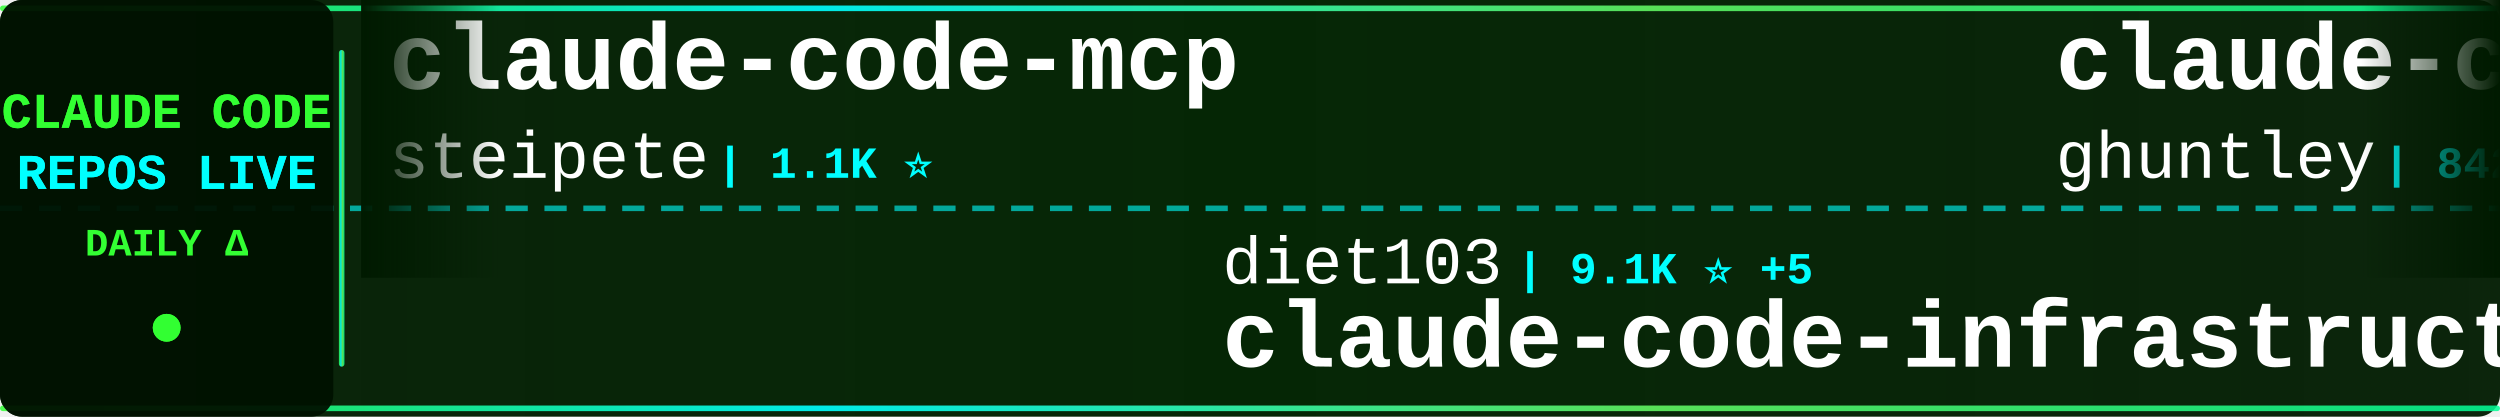
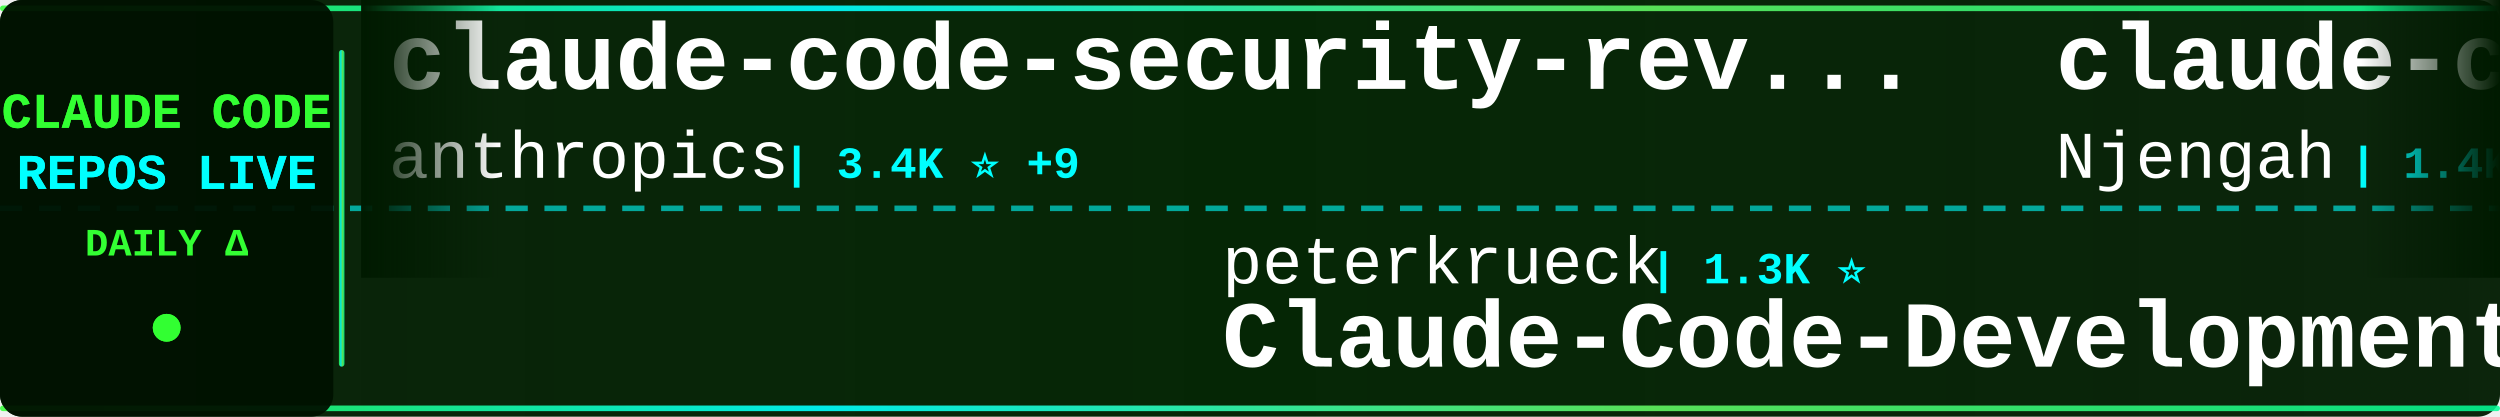
<svg xmlns="http://www.w3.org/2000/svg" width="900" height="150">
  <defs>
    <linearGradient id="tickerBg" x1="0%" y1="0%" x2="100%" y2="0%">
      <stop offset="0%" style="stop-color:#001a00;stop-opacity:0.95" />
      <stop offset="50%" style="stop-color:#002200;stop-opacity:0.98" />
      <stop offset="100%" style="stop-color:#001a00;stop-opacity:0.95" />
    </linearGradient>
    <linearGradient id="borderGrad" x1="0%" y1="0%" x2="100%" y2="0%">
      <stop offset="0%" style="stop-color:#33ff33;stop-opacity:0.85">
        <animate attributeName="stop-opacity" values="0.85;1;0.85" dur="2s" repeatCount="indefinite" />
      </stop>
      <stop offset="33%" style="stop-color:#00ffff;stop-opacity:0.9">
        <animate attributeName="stop-opacity" values="0.9;1;0.9" dur="2.2s" repeatCount="indefinite" />
      </stop>
      <stop offset="66%" style="stop-color:#66ff66;stop-opacity:0.85">
        <animate attributeName="stop-opacity" values="0.85;1;0.85" dur="1.8s" repeatCount="indefinite" />
      </stop>
      <stop offset="100%" style="stop-color:#00ff99;stop-opacity:0.85">
        <animate attributeName="stop-opacity" values="0.85;1;0.85" dur="2s" repeatCount="indefinite" />
      </stop>
    </linearGradient>
    <filter id="textGlow">
      <feGaussianBlur stdDeviation="0.1" result="coloredBlur" />
      <feMerge>
        <feMergeNode in="coloredBlur" />
        <feMergeNode in="SourceGraphic" />
      </feMerge>
    </filter>
    <filter id="metricGlow">
      <feGaussianBlur stdDeviation="0.2" result="coloredBlur" />
      <feMerge>
        <feMergeNode in="coloredBlur" />
        <feMergeNode in="SourceGraphic" />
      </feMerge>
    </filter>
    <linearGradient id="leftFade" x1="0%" y1="0%" x2="100%" y2="0%">
      <stop offset="0%" style="stop-color:#001a00;stop-opacity:1" />
      <stop offset="100%" style="stop-color:#001a00;stop-opacity:0" />
    </linearGradient>
    <linearGradient id="rightFade" x1="0%" y1="0%" x2="100%" y2="0%">
      <stop offset="0%" style="stop-color:#001a00;stop-opacity:0" />
      <stop offset="100%" style="stop-color:#001a00;stop-opacity:1" />
    </linearGradient>
  </defs>
  <rect width="900" height="150" fill="url(#tickerBg)" rx="8" />
  <rect x="0" y="2" width="900" height="2" fill="url(#borderGrad)" rx="1" />
  <rect x="0" y="146" width="900" height="2" fill="url(#borderGrad)" rx="1" />
  <line x1="0" y1="75" x2="900" y2="75" stroke="#00ffff" stroke-width="2" stroke-dasharray="8 6" opacity="0.6" />
  <rect x="0" y="0" width="120" height="150" fill="#001100" opacity="0.95" rx="8" />
  <text x="60" y="46" font-family="'Courier New', monospace" font-size="18" font-weight="bold" fill="#33ff33" text-anchor="middle" filter="url(#textGlow)">
    CLAUDE CODE
  </text>
  <text x="60" y="68" font-family="'Courier New', monospace" font-size="18" font-weight="bold" fill="#00ffff" text-anchor="middle" filter="url(#textGlow)">
    REPOS LIVE
  </text>
  <text x="60" y="92" font-family="'Courier New', monospace" font-size="14" font-weight="bold" fill="#33ff33" text-anchor="middle">
    DAILY Δ
  </text>
  <circle cx="60" cy="118" r="5" fill="#33ff33" filter="url(#metricGlow)">
    <animate attributeName="r" values="4;6;4" dur="1.5s" repeatCount="indefinite" />
    <animate attributeName="opacity" values="0.6;1;0.6" dur="1.5s" repeatCount="indefinite" />
  </circle>
  <rect x="122" y="18" width="2" height="114" fill="url(#borderGrad)" rx="1" />
  <clipPath id="tickerClip">
    <rect x="130" y="0" width="770" height="150" />
  </clipPath>
  <g clip-path="url(#tickerClip)">
    <g id="tickerItems">
      <animateTransform attributeName="transform" attributeType="XML" type="translate" from="0 0" to="-3000 0" dur="54s" repeatCount="indefinite" />
      <g transform="translate(0, 0)">
-         <text x="140" y="32" font-family="'Courier New', monospace" font-size="34" font-weight="bold" fill="#ffffff">claude-code-mcp</text>
-         <text x="140" y="64" font-family="'Courier New', monospace" font-size="24" font-weight="normal" fill="#ffffff" opacity="1.0">steipete</text>
-         <text x="258" y="64" font-family="'Courier New', monospace" font-size="16" font-weight="bold" fill="#00ffff"> | 1.1K ⭐</text>
+         <text x="140" y="32" font-family="'Courier New', monospace" font-size="34" font-weight="bold" fill="#ffffff">claude-code-security-rev...</text>
+         <text x="140" y="64" font-family="'Courier New', monospace" font-size="24" font-weight="normal" fill="#ffffff" opacity="1.0">anthropics</text>
+         <text x="282" y="64" font-family="'Courier New', monospace" font-size="16" font-weight="bold" fill="#00ffff"> | 3.4K ⭐ +9</text>
      </g>
      <g transform="translate(300, 0)">
-         <text x="140" y="102" font-family="'Courier New', monospace" font-size="24" font-weight="normal" fill="#ffffff" opacity="1.0">diet103</text>
-         <text x="246" y="102" font-family="'Courier New', monospace" font-size="16" font-weight="bold" fill="#00ffff"> | 9.1K ⭐ +5</text>
-         <text x="140" y="132" font-family="'Courier New', monospace" font-size="34" font-weight="bold" fill="#ffffff">claude-code-infrastructu...</text>
+         <text x="140" y="102" font-family="'Courier New', monospace" font-size="24" font-weight="normal" fill="#ffffff" opacity="1.0">peterkrueck</text>
+         <text x="294" y="102" font-family="'Courier New', monospace" font-size="16" font-weight="bold" fill="#00ffff"> | 1.3K ⭐</text>
+         <text x="140" y="132" font-family="'Courier New', monospace" font-size="34" font-weight="bold" fill="#ffffff">Claude-Code-Development-...</text>
      </g>
      <g transform="translate(600, 0)">
-         <text x="140" y="32" font-family="'Courier New', monospace" font-size="34" font-weight="bold" fill="#ffffff">claude-code-source-code-...</text>
-         <text x="140" y="64" font-family="'Courier New', monospace" font-size="24" font-weight="normal" fill="#ffffff" opacity="1.0">ghuntley</text>
-         <text x="258" y="64" font-family="'Courier New', monospace" font-size="16" font-weight="bold" fill="#00ffff"> | 842 ⭐</text>
-       </g>
-       <g transform="translate(900, 0)">
-         <text x="140" y="102" font-family="'Courier New', monospace" font-size="24" font-weight="normal" fill="#ffffff" opacity="1.0">disler</text>
-         <text x="234" y="102" font-family="'Courier New', monospace" font-size="16" font-weight="bold" fill="#00ffff"> | 1.2K ⭐</text>
-         <text x="140" y="132" font-family="'Courier New', monospace" font-size="34" font-weight="bold" fill="#ffffff">claude-code-hooks-multi-...</text>
-       </g>
-       <g transform="translate(1200, 0)">
        <text x="140" y="32" font-family="'Courier New', monospace" font-size="34" font-weight="bold" fill="#ffffff">claude-code-cheat-sheet</text>
        <text x="140" y="64" font-family="'Courier New', monospace" font-size="24" font-weight="normal" fill="#ffffff" opacity="1.0">Njengah</text>
        <text x="246" y="64" font-family="'Courier New', monospace" font-size="16" font-weight="bold" fill="#00ffff"> | 1.4K ⭐</text>
      </g>
+       <g transform="translate(900, 0)">
+         <text x="140" y="102" font-family="'Courier New', monospace" font-size="24" font-weight="normal" fill="#ffffff" opacity="1.0">anthropics</text>
+         <text x="282" y="102" font-family="'Courier New', monospace" font-size="16" font-weight="bold" fill="#00ffff"> | 78.3K ⭐ +256</text>
+         <text x="140" y="132" font-family="'Courier New', monospace" font-size="34" font-weight="bold" fill="#ffffff">skills</text>
+       </g>
+       <g transform="translate(1200, 0)">
+         <text x="140" y="32" font-family="'Courier New', monospace" font-size="34" font-weight="bold" fill="#ffffff">Claude-Code-Remote</text>
+         <text x="140" y="64" font-family="'Courier New', monospace" font-size="24" font-weight="normal" fill="#ffffff" opacity="1.0">JessyTsui</text>
+         <text x="270" y="64" font-family="'Courier New', monospace" font-size="16" font-weight="bold" fill="#00ffff"> | 1.1K ⭐ +2</text>
+       </g>
      <g transform="translate(1500, 0)">
-         <text x="140" y="102" font-family="'Courier New', monospace" font-size="24" font-weight="normal" fill="#ffffff" opacity="1.0">pedrohcgs</text>
-         <text x="270" y="102" font-family="'Courier New', monospace" font-size="16" font-weight="bold" fill="#00ffff"> | 450 ⭐ +6</text>
-         <text x="140" y="132" font-family="'Courier New', monospace" font-size="34" font-weight="bold" fill="#ffffff">claude-code-my-workflow</text>
+         <text x="140" y="102" font-family="'Courier New', monospace" font-size="24" font-weight="normal" fill="#ffffff" opacity="1.0">superdesigndev</text>
+         <text x="330" y="102" font-family="'Courier New', monospace" font-size="16" font-weight="bold" fill="#00ffff"> | 6.0K ⭐ +2</text>
+         <text x="140" y="132" font-family="'Courier New', monospace" font-size="34" font-weight="bold" fill="#ffffff">superdesign</text>
      </g>
      <g transform="translate(1800, 0)">
-         <text x="140" y="32" font-family="'Courier New', monospace" font-size="34" font-weight="bold" fill="#ffffff">claude-agent-sdk-python</text>
-         <text x="140" y="64" font-family="'Courier New', monospace" font-size="24" font-weight="normal" fill="#ffffff" opacity="1.0">anthropics</text>
-         <text x="282" y="64" font-family="'Courier New', monospace" font-size="16" font-weight="bold" fill="#00ffff"> | 5.0K ⭐ +6</text>
+         <text x="140" y="32" font-family="'Courier New', monospace" font-size="34" font-weight="bold" fill="#ffffff">ClaudeCodeAgents</text>
+         <text x="140" y="64" font-family="'Courier New', monospace" font-size="24" font-weight="normal" fill="#ffffff" opacity="1.0">darcyegb</text>
+         <text x="258" y="64" font-family="'Courier New', monospace" font-size="16" font-weight="bold" fill="#00ffff"> | 568 ⭐</text>
      </g>
      <g transform="translate(2100, 0)">
-         <text x="140" y="102" font-family="'Courier New', monospace" font-size="24" font-weight="normal" fill="#ffffff" opacity="1.0">zhukunpenglinyutong</text>
-         <text x="390" y="102" font-family="'Courier New', monospace" font-size="16" font-weight="bold" fill="#00ffff"> | 1.4K ⭐ +15</text>
-         <text x="140" y="132" font-family="'Courier New', monospace" font-size="34" font-weight="bold" fill="#ffffff">idea-claude-code-gui</text>
+         <text x="140" y="102" font-family="'Courier New', monospace" font-size="24" font-weight="normal" fill="#ffffff" opacity="1.0">Pimzino</text>
+         <text x="246" y="102" font-family="'Courier New', monospace" font-size="16" font-weight="bold" fill="#00ffff"> | 3.5K ⭐ +2</text>
+         <text x="140" y="132" font-family="'Courier New', monospace" font-size="34" font-weight="bold" fill="#ffffff">claude-code-spec-workflo...</text>
      </g>
      <g transform="translate(2400, 0)">
-         <text x="140" y="32" font-family="'Courier New', monospace" font-size="34" font-weight="bold" fill="#ffffff">Claude-Code-Development-...</text>
-         <text x="140" y="64" font-family="'Courier New', monospace" font-size="24" font-weight="normal" fill="#ffffff" opacity="1.0">peterkrueck</text>
-         <text x="294" y="64" font-family="'Courier New', monospace" font-size="16" font-weight="bold" fill="#00ffff"> | 1.3K ⭐</text>
+         <text x="140" y="32" font-family="'Courier New', monospace" font-size="34" font-weight="bold" fill="#ffffff">claude_code_bridge</text>
+         <text x="140" y="64" font-family="'Courier New', monospace" font-size="24" font-weight="normal" fill="#ffffff" opacity="1.0">bfly123</text>
+         <text x="246" y="64" font-family="'Courier New', monospace" font-size="16" font-weight="bold" fill="#00ffff"> | 1.3K ⭐ +6</text>
      </g>
      <g transform="translate(2700, 0)">
-         <text x="140" y="102" font-family="'Courier New', monospace" font-size="24" font-weight="normal" fill="#ffffff" opacity="1.0">edmund-io</text>
-         <text x="270" y="102" font-family="'Courier New', monospace" font-size="16" font-weight="bold" fill="#00ffff"> | 1.2K ⭐ +1</text>
-         <text x="140" y="132" font-family="'Courier New', monospace" font-size="34" font-weight="bold" fill="#ffffff">edmunds-claude-code</text>
+         <text x="140" y="102" font-family="'Courier New', monospace" font-size="24" font-weight="normal" fill="#ffffff" opacity="1.0">shanraisshan</text>
+         <text x="306" y="102" font-family="'Courier New', monospace" font-size="16" font-weight="bold" fill="#00ffff"> | 5.5K ⭐ +195</text>
+         <text x="140" y="132" font-family="'Courier New', monospace" font-size="34" font-weight="bold" fill="#ffffff">claude-code-best-practic...</text>
      </g>
      <g transform="translate(3000, 0)">
-         <text x="140" y="32" font-family="'Courier New', monospace" font-size="34" font-weight="bold" fill="#ffffff">claude-code-mcp</text>
-         <text x="140" y="64" font-family="'Courier New', monospace" font-size="24" font-weight="normal" fill="#ffffff" opacity="1.0">steipete</text>
-         <text x="258" y="64" font-family="'Courier New', monospace" font-size="16" font-weight="bold" fill="#00ffff"> | 1.1K ⭐</text>
+         <text x="140" y="32" font-family="'Courier New', monospace" font-size="34" font-weight="bold" fill="#ffffff">claude-code-security-rev...</text>
+         <text x="140" y="64" font-family="'Courier New', monospace" font-size="24" font-weight="normal" fill="#ffffff" opacity="1.0">anthropics</text>
+         <text x="282" y="64" font-family="'Courier New', monospace" font-size="16" font-weight="bold" fill="#00ffff"> | 3.4K ⭐ +9</text>
      </g>
      <g transform="translate(3300, 0)">
-         <text x="140" y="102" font-family="'Courier New', monospace" font-size="24" font-weight="normal" fill="#ffffff" opacity="1.0">diet103</text>
-         <text x="246" y="102" font-family="'Courier New', monospace" font-size="16" font-weight="bold" fill="#00ffff"> | 9.1K ⭐ +5</text>
-         <text x="140" y="132" font-family="'Courier New', monospace" font-size="34" font-weight="bold" fill="#ffffff">claude-code-infrastructu...</text>
+         <text x="140" y="102" font-family="'Courier New', monospace" font-size="24" font-weight="normal" fill="#ffffff" opacity="1.0">peterkrueck</text>
+         <text x="294" y="102" font-family="'Courier New', monospace" font-size="16" font-weight="bold" fill="#00ffff"> | 1.3K ⭐</text>
+         <text x="140" y="132" font-family="'Courier New', monospace" font-size="34" font-weight="bold" fill="#ffffff">Claude-Code-Development-...</text>
      </g>
      <g transform="translate(3600, 0)">
-         <text x="140" y="32" font-family="'Courier New', monospace" font-size="34" font-weight="bold" fill="#ffffff">claude-code-source-code-...</text>
-         <text x="140" y="64" font-family="'Courier New', monospace" font-size="24" font-weight="normal" fill="#ffffff" opacity="1.0">ghuntley</text>
-         <text x="258" y="64" font-family="'Courier New', monospace" font-size="16" font-weight="bold" fill="#00ffff"> | 842 ⭐</text>
+         <text x="140" y="32" font-family="'Courier New', monospace" font-size="34" font-weight="bold" fill="#ffffff">claude-code-cheat-sheet</text>
+         <text x="140" y="64" font-family="'Courier New', monospace" font-size="24" font-weight="normal" fill="#ffffff" opacity="1.0">Njengah</text>
+         <text x="246" y="64" font-family="'Courier New', monospace" font-size="16" font-weight="bold" fill="#00ffff"> | 1.4K ⭐</text>
      </g>
      <g transform="translate(3900, 0)">
-         <text x="140" y="102" font-family="'Courier New', monospace" font-size="24" font-weight="normal" fill="#ffffff" opacity="1.0">disler</text>
-         <text x="234" y="102" font-family="'Courier New', monospace" font-size="16" font-weight="bold" fill="#00ffff"> | 1.2K ⭐</text>
-         <text x="140" y="132" font-family="'Courier New', monospace" font-size="34" font-weight="bold" fill="#ffffff">claude-code-hooks-multi-...</text>
+         <text x="140" y="102" font-family="'Courier New', monospace" font-size="24" font-weight="normal" fill="#ffffff" opacity="1.0">anthropics</text>
+         <text x="282" y="102" font-family="'Courier New', monospace" font-size="16" font-weight="bold" fill="#00ffff"> | 78.3K ⭐ +256</text>
+         <text x="140" y="132" font-family="'Courier New', monospace" font-size="34" font-weight="bold" fill="#ffffff">skills</text>
      </g>
    </g>
  </g>
  <rect x="130" y="0" width="50" height="100" fill="url(#leftFade)" />
  <rect x="850" y="0" width="50" height="100" fill="url(#rightFade)" />
</svg>
